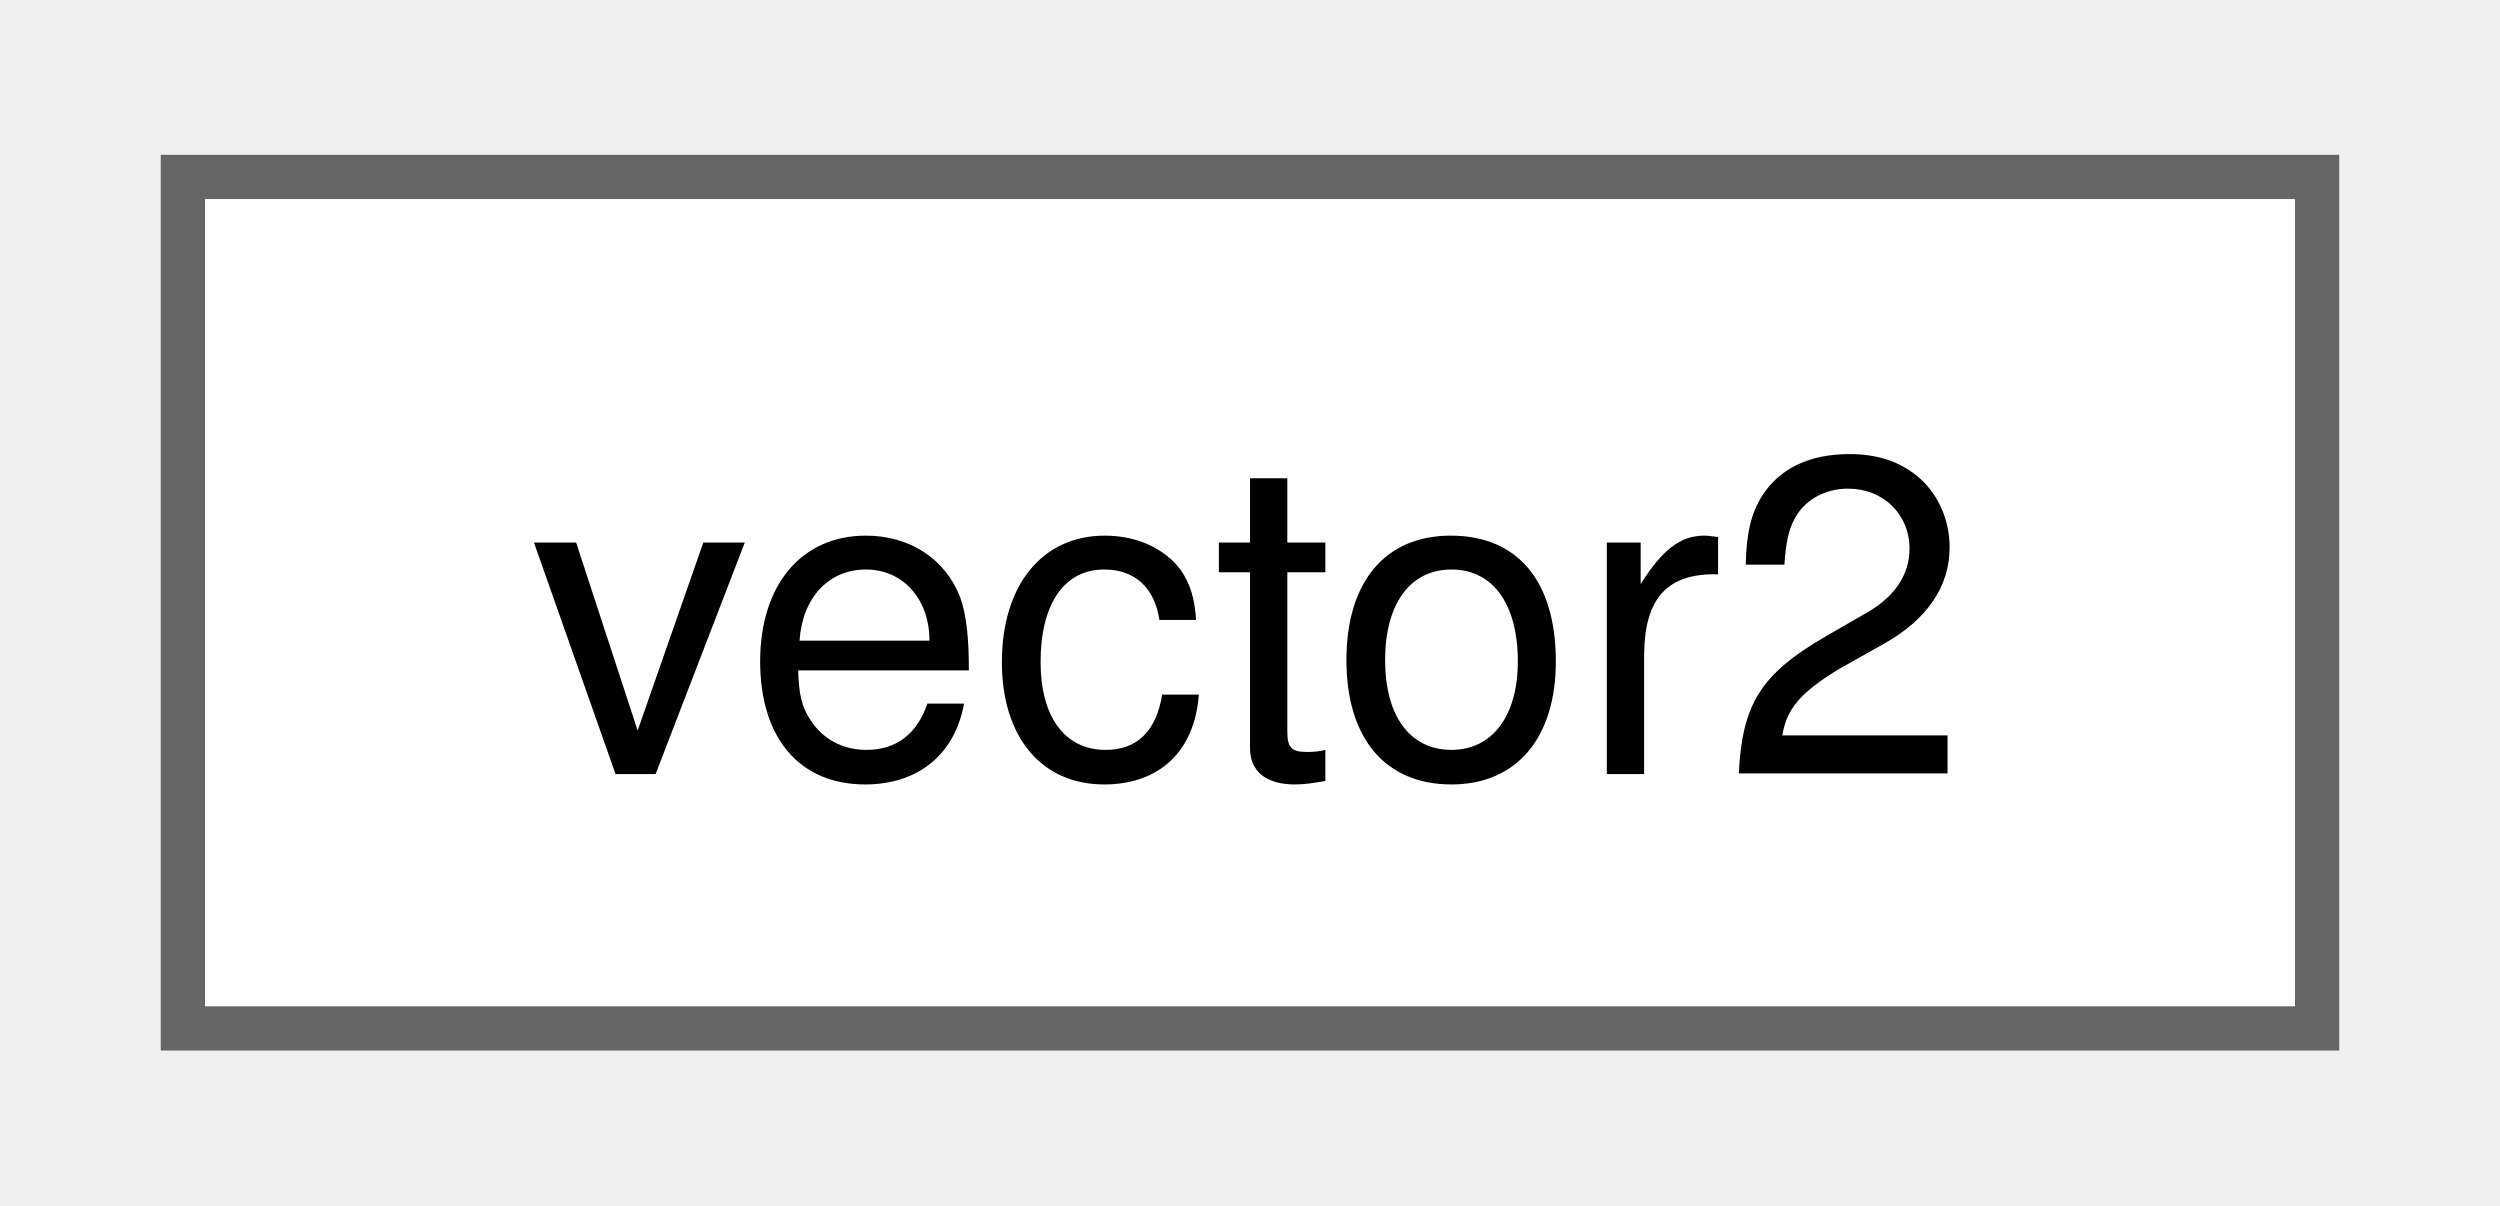
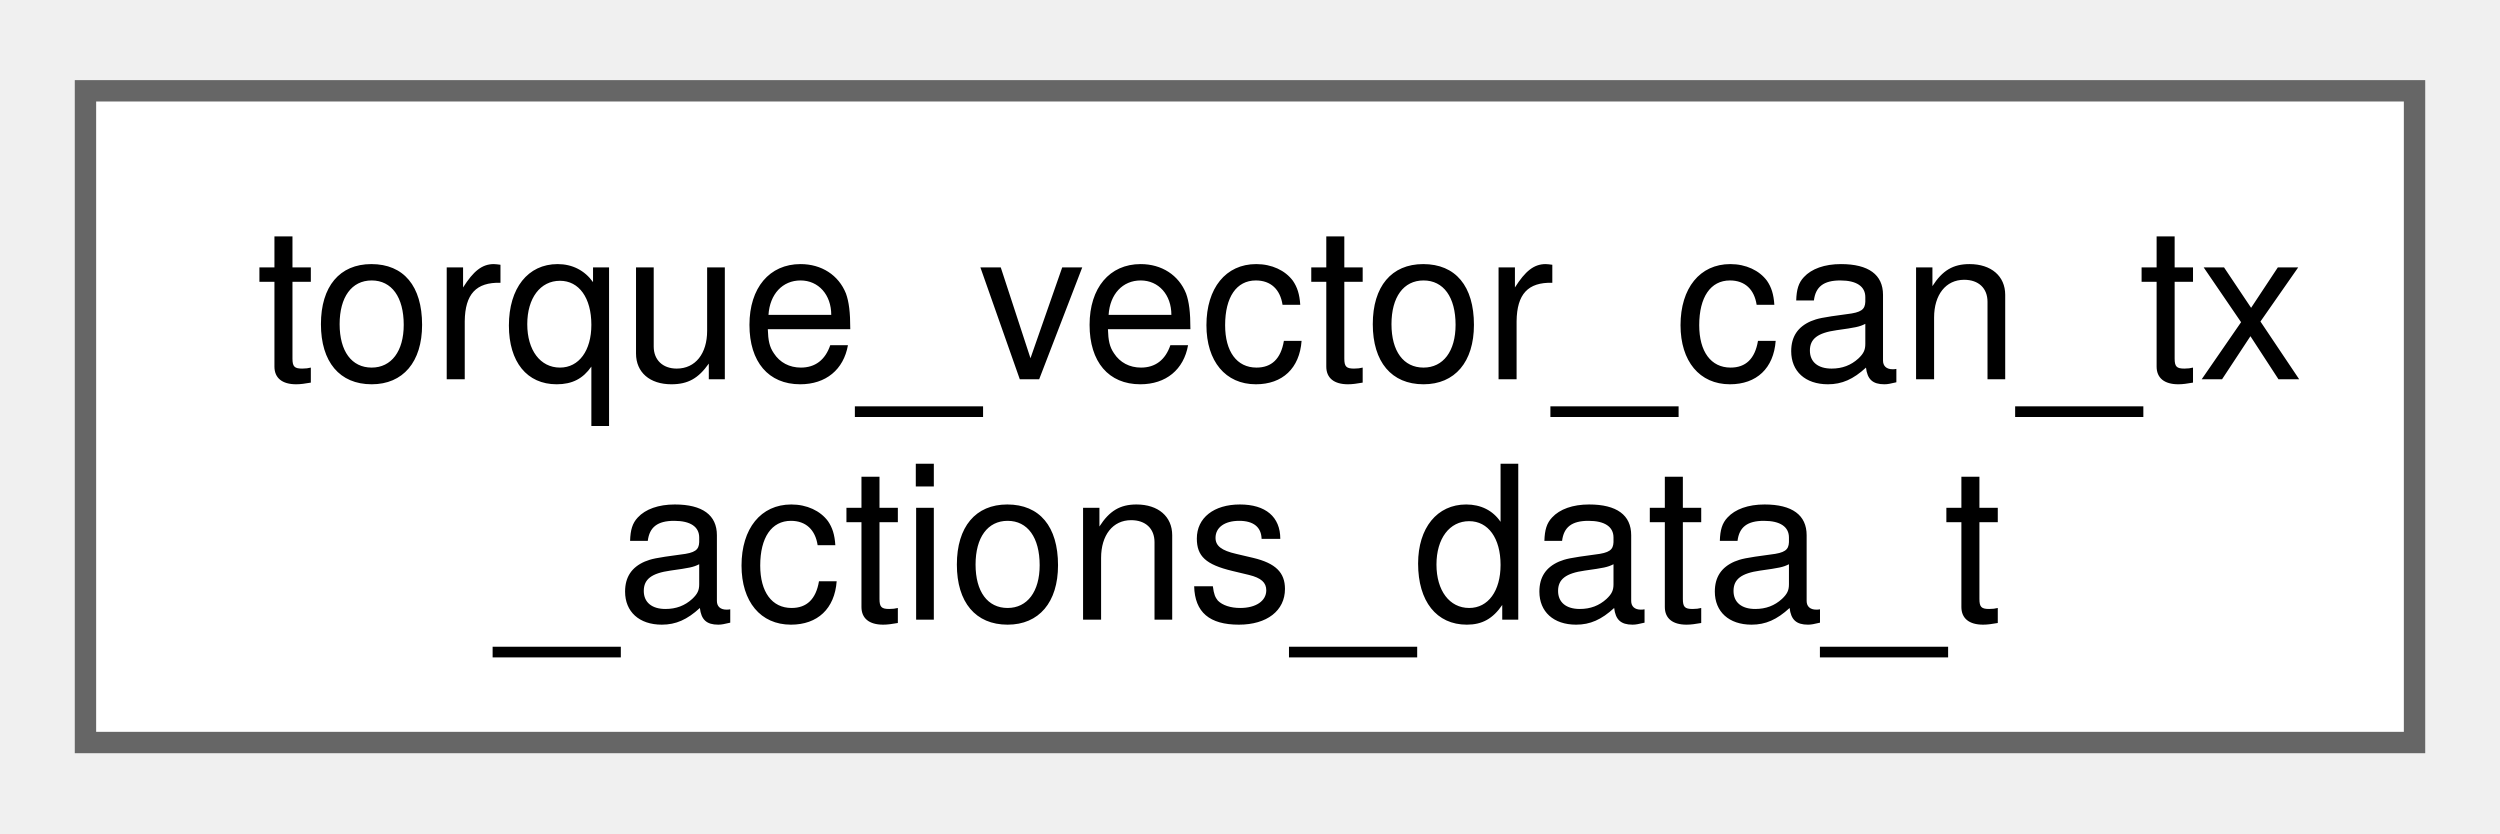
- <svg xmlns="http://www.w3.org/2000/svg" xmlns:xlink="http://www.w3.org/1999/xlink" width="56pt" height="27pt" viewBox="0.00 0.00 56.25 27.25">
-   <g id="graph0" class="graph" transform="scale(1 1) rotate(0) translate(4 23.25)">
+ <svg xmlns="http://www.w3.org/2000/svg" xmlns:xlink="http://www.w3.org/1999/xlink" width="117pt" height="39pt" viewBox="0.00 0.00 117.00 38.50">
+   <g id="graph0" class="graph" transform="scale(1 1) rotate(0) translate(4 34.5)">
    <g id="Node000000" class="node">
      <g id="a_Node000000">
-         <a xlink:href="structvector2.html" target="_top" xlink:title=" ">
-           <polygon fill="white" stroke="#666666" points="48.25,-19.25 0,-19.25 0,0 48.25,0 48.25,-19.25" />
-           <text text-anchor="middle" x="24.12" y="-5.75" font-family="Helvetica,sans-Serif" font-size="10.00">vector2</text>
+         <a xlink:href="structtorque__vector__can__tx__actions__data__t.html" target="_top" xlink:title=" ">
+           <polygon fill="white" stroke="#666666" points="109,-30.5 0,-30.5 0,0 109,0 109,-30.5" />
+           <text text-anchor="start" x="8" y="-17" font-family="Helvetica,sans-Serif" font-size="10.00">torque_vector_can_tx</text>
+           <text text-anchor="middle" x="54.5" y="-5.75" font-family="Helvetica,sans-Serif" font-size="10.00">_actions_data_t</text>
        </a>
      </g>
    </g>
  </g>
</svg>
